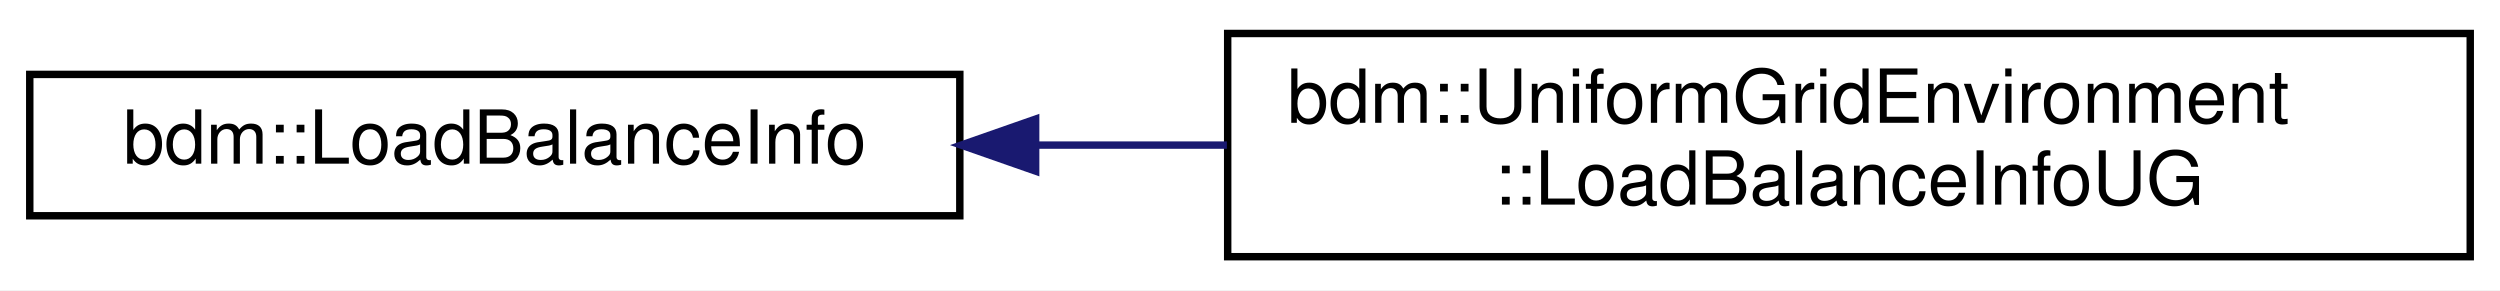
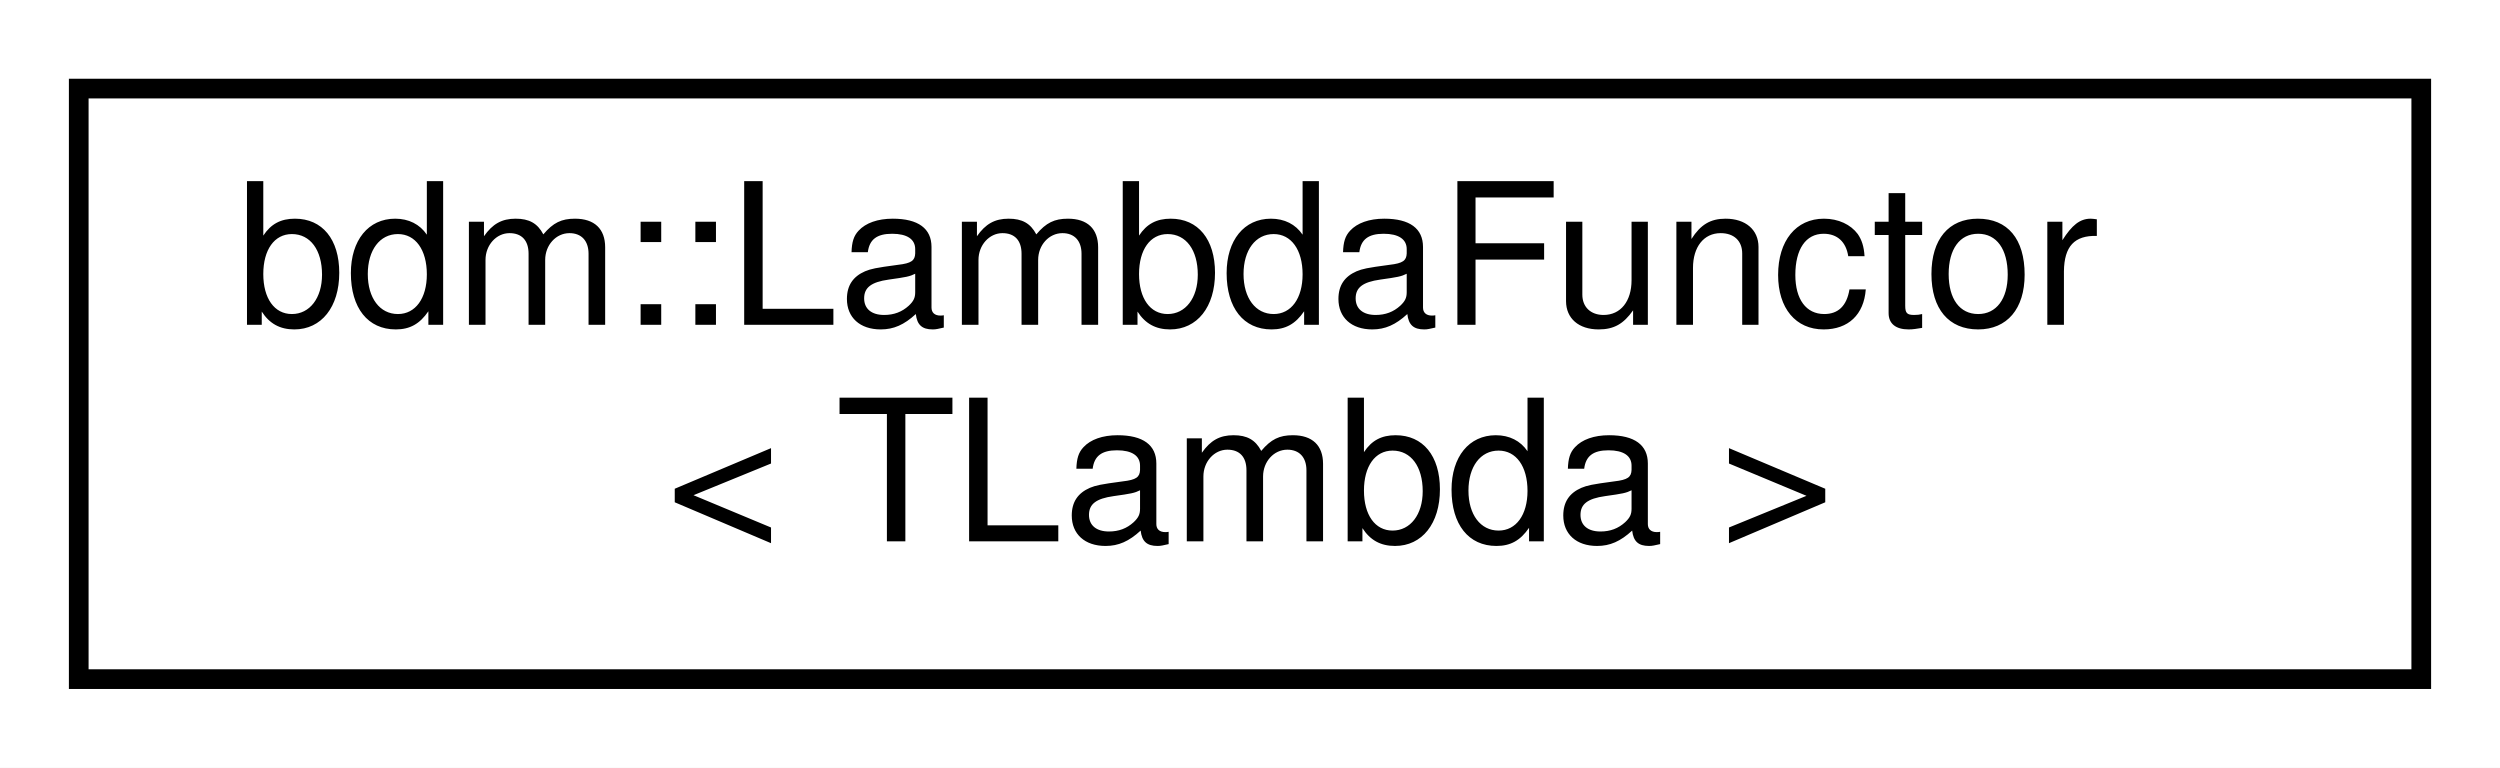
- <svg xmlns="http://www.w3.org/2000/svg" xmlns:xlink="http://www.w3.org/1999/xlink" width="336pt" height="39pt" viewBox="0.00 0.00 336.00 39.00">
+ <svg xmlns="http://www.w3.org/2000/svg" xmlns:xlink="http://www.w3.org/1999/xlink" width="127pt" height="39pt" viewBox="0.00 0.00 127.00 39.00">
  <g id="graph0" class="graph" transform="scale(1 1) rotate(0) translate(4 35)">
-     <polygon fill="white" stroke="transparent" points="-4,4 -4,-35 332,-35 332,4 -4,4" />
+     <polygon fill="white" stroke="transparent" points="-4,4 -4,-35 123,-35 123,4 -4,4" />
    <g id="node1" class="node">
      <g id="a_node1">
-         <a xlink:href="classbdm_1_1LoadBalanceInfo.html" target="_top" xlink:title=" ">
-           <polygon fill="white" stroke="black" points="0,-6 0,-25 125,-25 125,-6 0,-6" />
-           <text text-anchor="middle" x="62.5" y="-13" font-family="Helvetica,sans-Serif" font-size="10.00">bdm::LoadBalanceInfo</text>
+         <a xlink:href="structbdm_1_1LambdaFunctor.html" target="_top" xlink:title=" ">
+           <polygon fill="white" stroke="black" points="0,-0.5 0,-30.5 119,-30.5 119,-0.5 0,-0.5" />
+           <text text-anchor="start" x="8" y="-18.5" font-family="Helvetica,sans-Serif" font-size="10.00">bdm::LambdaFunctor</text>
+           <text text-anchor="middle" x="59.5" y="-7.5" font-family="Helvetica,sans-Serif" font-size="10.00">&lt; TLambda &gt;</text>
        </a>
      </g>
    </g>
-     <g id="node2" class="node">
-       <g id="a_node2">
-         <a xlink:href="classbdm_1_1UniformGridEnvironment_1_1LoadBalanceInfoUG.html" target="_top" xlink:title=" ">
-           <polygon fill="white" stroke="black" points="161,-0.5 161,-30.5 328,-30.5 328,-0.5 161,-0.5" />
-           <text text-anchor="start" x="169" y="-18.5" font-family="Helvetica,sans-Serif" font-size="10.00">bdm::UniformGridEnvironment</text>
-           <text text-anchor="middle" x="244.5" y="-7.5" font-family="Helvetica,sans-Serif" font-size="10.00">::LoadBalanceInfoUG</text>
-         </a>
-       </g>
-     </g>
-     <g id="edge1" class="edge">
-       <path fill="none" stroke="midnightblue" d="M135.32,-15.5C143.72,-15.5 152.35,-15.5 160.89,-15.5" />
-       <polygon fill="midnightblue" stroke="midnightblue" points="135.19,-12 125.19,-15.5 135.19,-19 135.19,-12" />
-     </g>
  </g>
</svg>
